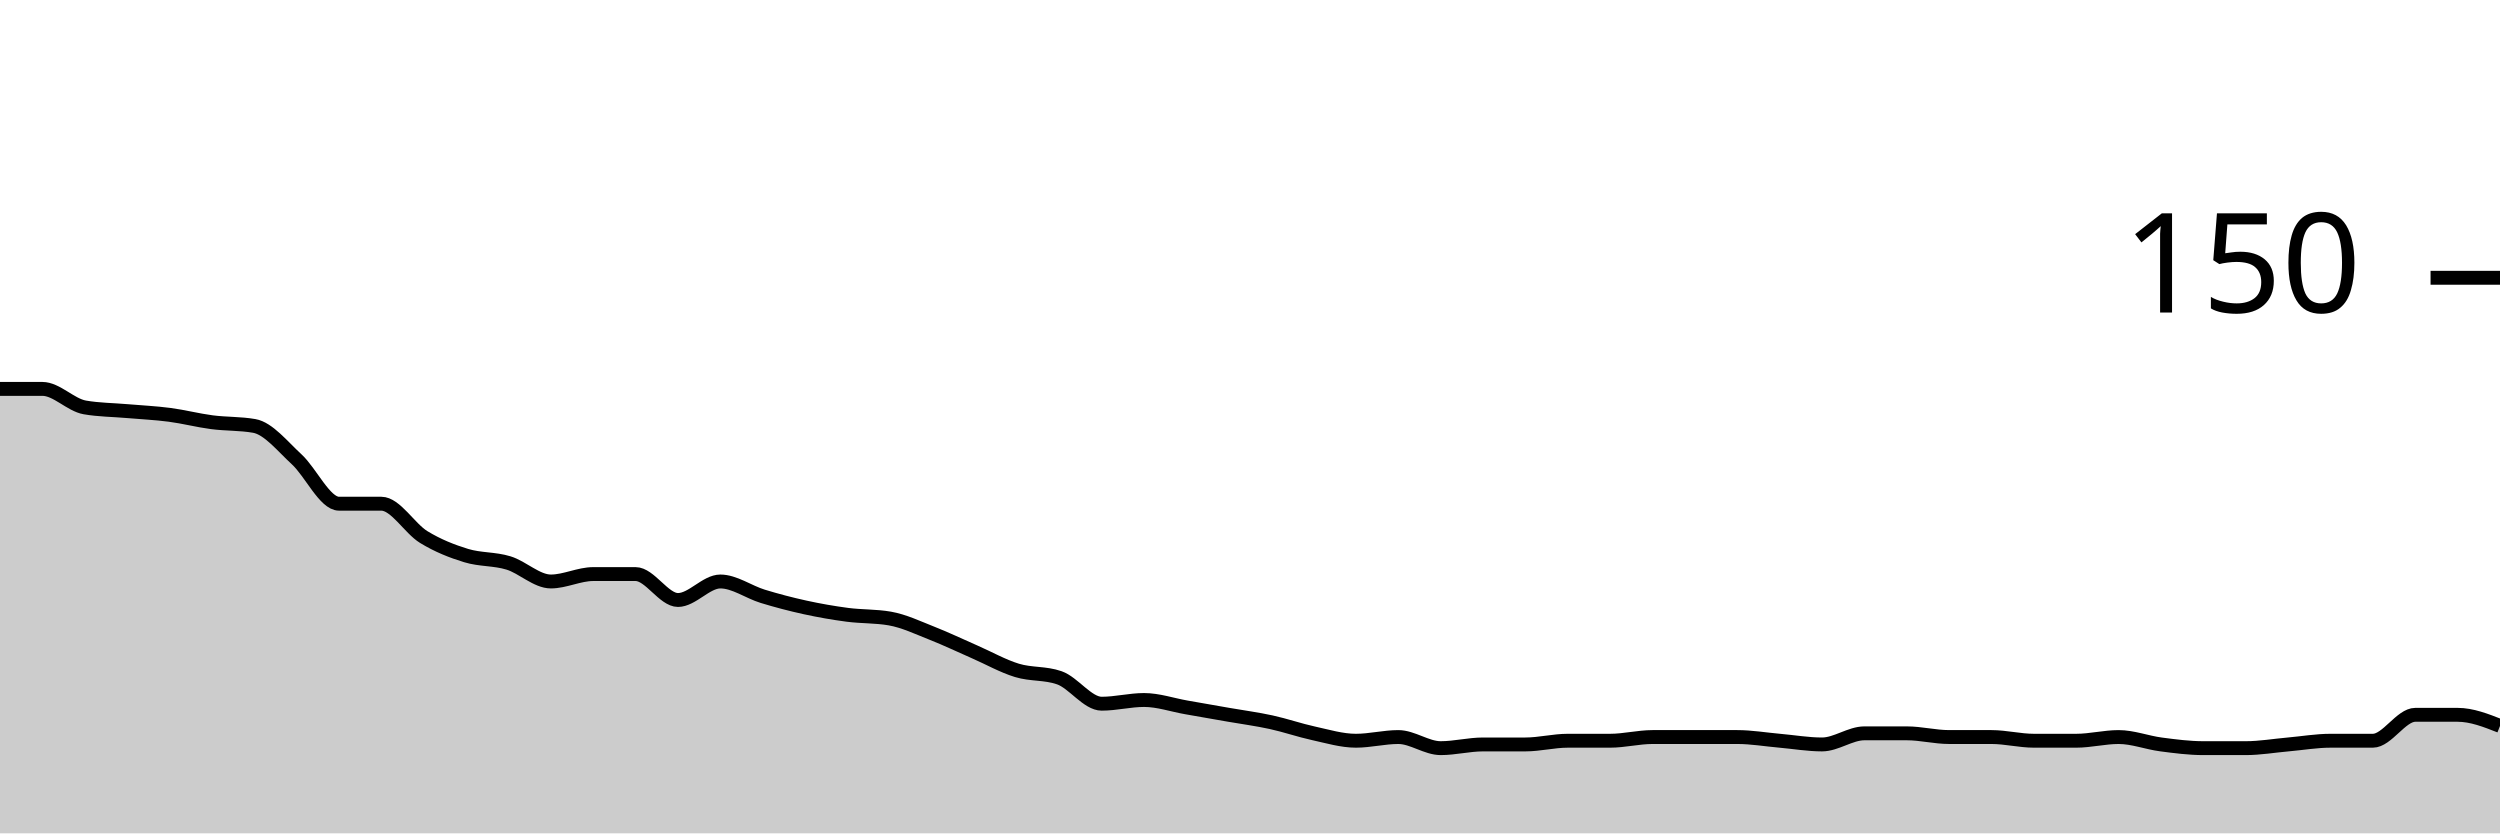
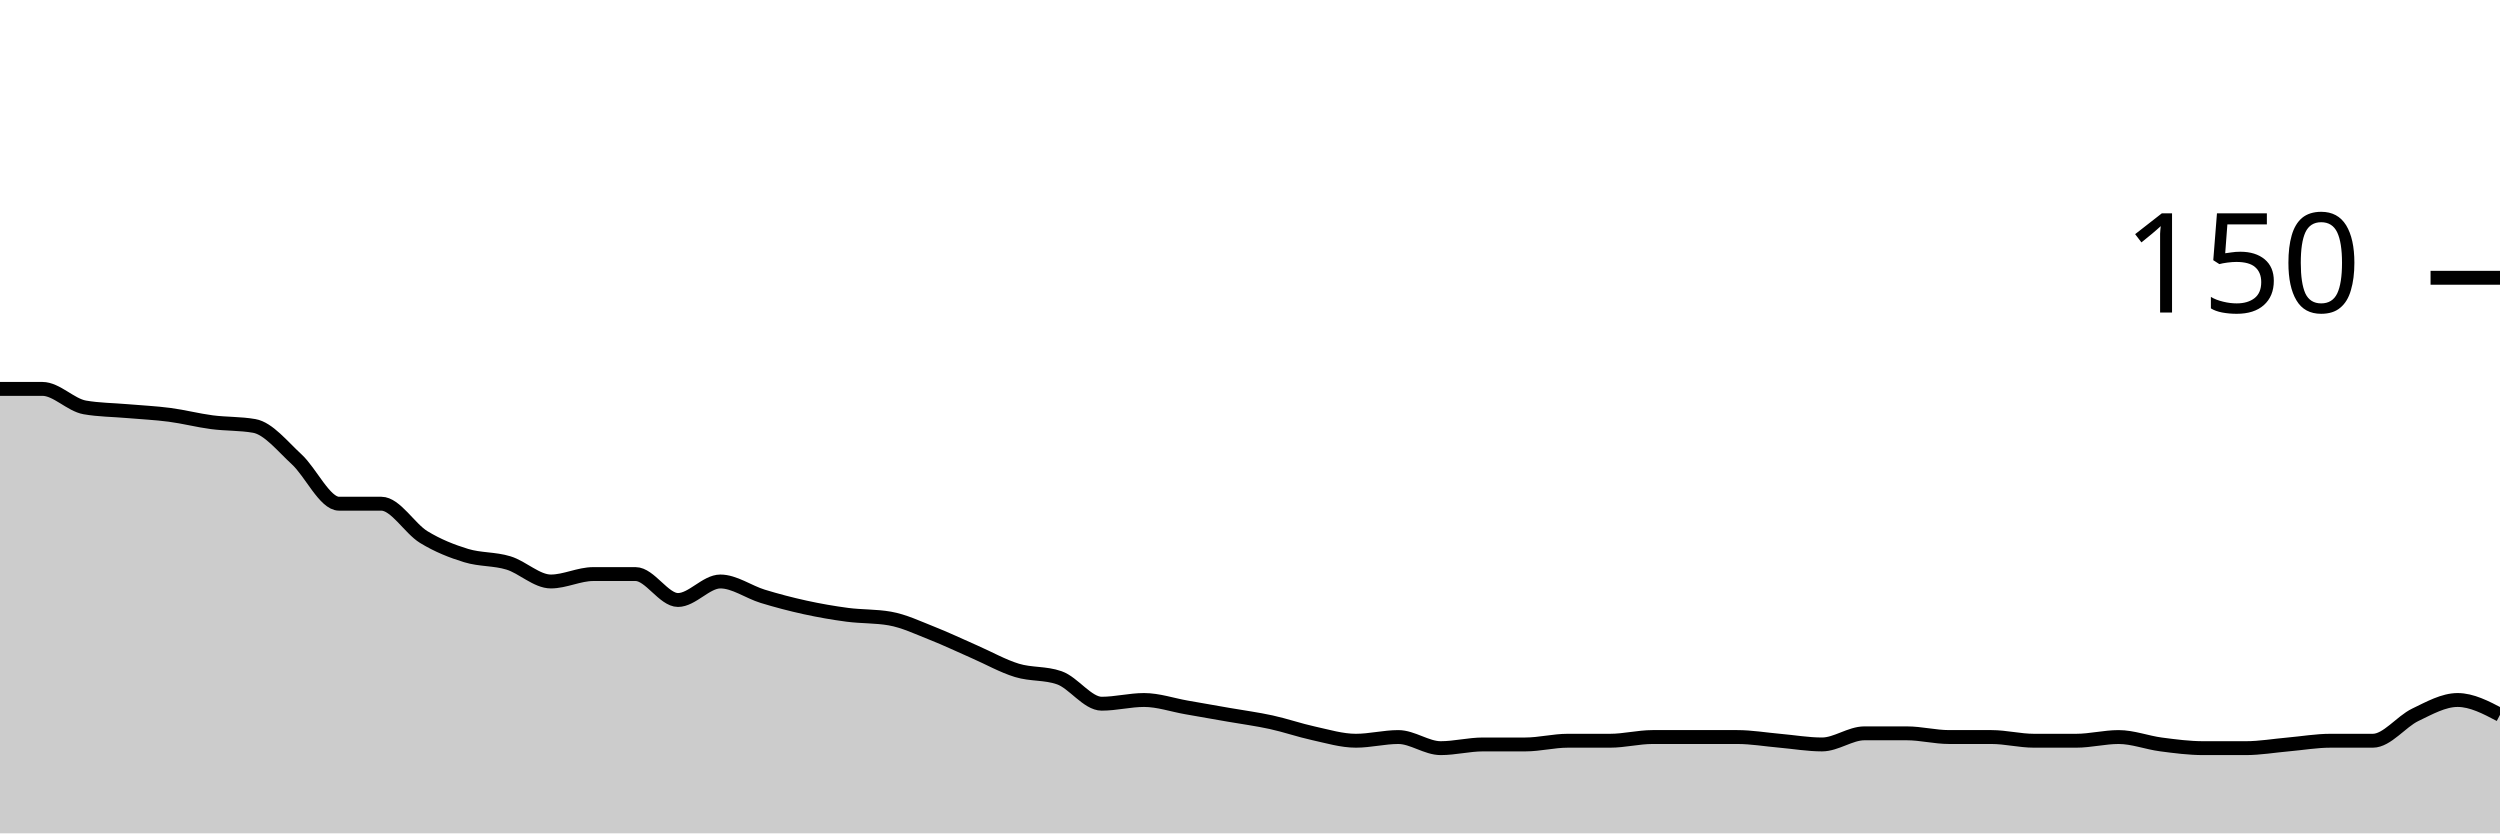
<svg xmlns="http://www.w3.org/2000/svg" viewBox="0 0 180 60">
  <g transform="translate(0,20)">
-     <path class="area" fill="rgba(0, 0, 0, 0.2)" d="M0,8C1.017,8,2.034,8,3.051,8C4.068,8,5.085,9.156,6.102,9.333C7.119,9.511,8.136,9.511,9.153,9.6C10.169,9.689,11.186,9.733,12.203,9.867C13.22,10,14.237,10.267,15.254,10.4C16.271,10.533,17.288,10.489,18.305,10.667C19.322,10.844,20.339,12.133,21.356,13.067C22.373,14,23.39,16.267,24.407,16.267C25.424,16.267,26.441,16.267,27.458,16.267C28.475,16.267,29.492,18.044,30.508,18.667C31.525,19.289,32.542,19.689,33.559,20C34.576,20.311,35.593,20.222,36.61,20.533C37.627,20.844,38.644,21.867,39.661,21.867C40.678,21.867,41.695,21.333,42.712,21.333C43.729,21.333,44.746,21.333,45.763,21.333C46.78,21.333,47.797,23.2,48.814,23.2C49.831,23.2,50.847,21.867,51.864,21.867C52.881,21.867,53.898,22.622,54.915,22.933C55.932,23.244,56.949,23.511,57.966,23.733C58.983,23.956,60,24.133,61.017,24.267C62.034,24.4,63.051,24.356,64.068,24.533C65.085,24.711,66.102,25.2,67.119,25.6C68.136,26,69.153,26.489,70.169,26.933C71.186,27.378,72.203,27.956,73.22,28.267C74.237,28.578,75.254,28.444,76.271,28.8C77.288,29.156,78.305,30.667,79.322,30.667C80.339,30.667,81.356,30.4,82.373,30.4C83.39,30.4,84.407,30.756,85.424,30.933C86.441,31.111,87.458,31.289,88.475,31.467C89.492,31.644,90.508,31.778,91.525,32C92.542,32.222,93.559,32.578,94.576,32.8C95.593,33.022,96.61,33.333,97.627,33.333C98.644,33.333,99.661,33.067,100.678,33.067C101.695,33.067,102.712,33.867,103.729,33.867C104.746,33.867,105.763,33.6,106.78,33.6C107.797,33.6,108.814,33.6,109.831,33.6C110.847,33.6,111.864,33.333,112.881,33.333C113.898,33.333,114.915,33.333,115.932,33.333C116.949,33.333,117.966,33.067,118.983,33.067C120,33.067,121.017,33.067,122.034,33.067C123.051,33.067,124.068,33.067,125.085,33.067C126.102,33.067,127.119,33.244,128.136,33.333C129.153,33.422,130.169,33.6,131.186,33.6C132.203,33.6,133.22,32.8,134.237,32.8C135.254,32.8,136.271,32.8,137.288,32.8C138.305,32.8,139.322,33.067,140.339,33.067C141.356,33.067,142.373,33.067,143.39,33.067C144.407,33.067,145.424,33.333,146.441,33.333C147.458,33.333,148.475,33.333,149.492,33.333C150.508,33.333,151.525,33.067,152.542,33.067C153.559,33.067,154.576,33.467,155.593,33.6C156.61,33.733,157.627,33.867,158.644,33.867C159.661,33.867,160.678,33.867,161.695,33.867C162.712,33.867,163.729,33.689,164.746,33.6C165.763,33.511,166.78,33.333,167.797,33.333C168.814,33.333,169.831,33.333,170.847,33.333C171.864,33.333,172.881,31.467,173.898,31.467C174.915,31.467,175.932,31.467,176.949,31.467C177.966,31.467,178.983,31.867,180,32.267L180,40C178.983,40,177.966,40,176.949,40C175.932,40,174.915,40,173.898,40C172.881,40,171.864,40,170.847,40C169.831,40,168.814,40,167.797,40C166.78,40,165.763,40,164.746,40C163.729,40,162.712,40,161.695,40C160.678,40,159.661,40,158.644,40C157.627,40,156.61,40,155.593,40C154.576,40,153.559,40,152.542,40C151.525,40,150.508,40,149.492,40C148.475,40,147.458,40,146.441,40C145.424,40,144.407,40,143.39,40C142.373,40,141.356,40,140.339,40C139.322,40,138.305,40,137.288,40C136.271,40,135.254,40,134.237,40C133.22,40,132.203,40,131.186,40C130.169,40,129.153,40,128.136,40C127.119,40,126.102,40,125.085,40C124.068,40,123.051,40,122.034,40C121.017,40,120,40,118.983,40C117.966,40,116.949,40,115.932,40C114.915,40,113.898,40,112.881,40C111.864,40,110.847,40,109.831,40C108.814,40,107.797,40,106.78,40C105.763,40,104.746,40,103.729,40C102.712,40,101.695,40,100.678,40C99.661,40,98.644,40,97.627,40C96.61,40,95.593,40,94.576,40C93.559,40,92.542,40,91.525,40C90.508,40,89.492,40,88.475,40C87.458,40,86.441,40,85.424,40C84.407,40,83.39,40,82.373,40C81.356,40,80.339,40,79.322,40C78.305,40,77.288,40,76.271,40C75.254,40,74.237,40,73.22,40C72.203,40,71.186,40,70.169,40C69.153,40,68.136,40,67.119,40C66.102,40,65.085,40,64.068,40C63.051,40,62.034,40,61.017,40C60,40,58.983,40,57.966,40C56.949,40,55.932,40,54.915,40C53.898,40,52.881,40,51.864,40C50.847,40,49.831,40,48.814,40C47.797,40,46.78,40,45.763,40C44.746,40,43.729,40,42.712,40C41.695,40,40.678,40,39.661,40C38.644,40,37.627,40,36.61,40C35.593,40,34.576,40,33.559,40C32.542,40,31.525,40,30.508,40C29.492,40,28.475,40,27.458,40C26.441,40,25.424,40,24.407,40C23.39,40,22.373,40,21.356,40C20.339,40,19.322,40,18.305,40C17.288,40,16.271,40,15.254,40C14.237,40,13.22,40,12.203,40C11.186,40,10.169,40,9.153,40C8.136,40,7.119,40,6.102,40C5.085,40,4.068,40,3.051,40C2.034,40,1.017,40,0,40Z" />
-     <path class="line" stroke="black" fill="none" d="M0,8C1.017,8,2.034,8,3.051,8C4.068,8,5.085,9.156,6.102,9.333C7.119,9.511,8.136,9.511,9.153,9.6C10.169,9.689,11.186,9.733,12.203,9.867C13.22,10,14.237,10.267,15.254,10.4C16.271,10.533,17.288,10.489,18.305,10.667C19.322,10.844,20.339,12.133,21.356,13.067C22.373,14,23.39,16.267,24.407,16.267C25.424,16.267,26.441,16.267,27.458,16.267C28.475,16.267,29.492,18.044,30.508,18.667C31.525,19.289,32.542,19.689,33.559,20C34.576,20.311,35.593,20.222,36.61,20.533C37.627,20.844,38.644,21.867,39.661,21.867C40.678,21.867,41.695,21.333,42.712,21.333C43.729,21.333,44.746,21.333,45.763,21.333C46.78,21.333,47.797,23.2,48.814,23.2C49.831,23.2,50.847,21.867,51.864,21.867C52.881,21.867,53.898,22.622,54.915,22.933C55.932,23.244,56.949,23.511,57.966,23.733C58.983,23.956,60,24.133,61.017,24.267C62.034,24.4,63.051,24.356,64.068,24.533C65.085,24.711,66.102,25.2,67.119,25.6C68.136,26,69.153,26.489,70.169,26.933C71.186,27.378,72.203,27.956,73.22,28.267C74.237,28.578,75.254,28.444,76.271,28.8C77.288,29.156,78.305,30.667,79.322,30.667C80.339,30.667,81.356,30.4,82.373,30.4C83.39,30.4,84.407,30.756,85.424,30.933C86.441,31.111,87.458,31.289,88.475,31.467C89.492,31.644,90.508,31.778,91.525,32C92.542,32.222,93.559,32.578,94.576,32.8C95.593,33.022,96.61,33.333,97.627,33.333C98.644,33.333,99.661,33.067,100.678,33.067C101.695,33.067,102.712,33.867,103.729,33.867C104.746,33.867,105.763,33.6,106.78,33.6C107.797,33.6,108.814,33.6,109.831,33.6C110.847,33.6,111.864,33.333,112.881,33.333C113.898,33.333,114.915,33.333,115.932,33.333C116.949,33.333,117.966,33.067,118.983,33.067C120,33.067,121.017,33.067,122.034,33.067C123.051,33.067,124.068,33.067,125.085,33.067C126.102,33.067,127.119,33.244,128.136,33.333C129.153,33.422,130.169,33.6,131.186,33.6C132.203,33.6,133.22,32.8,134.237,32.8C135.254,32.8,136.271,32.8,137.288,32.8C138.305,32.8,139.322,33.067,140.339,33.067C141.356,33.067,142.373,33.067,143.39,33.067C144.407,33.067,145.424,33.333,146.441,33.333C147.458,33.333,148.475,33.333,149.492,33.333C150.508,33.333,151.525,33.067,152.542,33.067C153.559,33.067,154.576,33.467,155.593,33.6C156.61,33.733,157.627,33.867,158.644,33.867C159.661,33.867,160.678,33.867,161.695,33.867C162.712,33.867,163.729,33.689,164.746,33.6C165.763,33.511,166.78,33.333,167.797,33.333C168.814,33.333,169.831,33.333,170.847,33.333C171.864,33.333,172.881,31.467,173.898,31.467C174.915,31.467,175.932,31.467,176.949,31.467C177.966,31.467,178.983,31.867,180,32.267" />
+     <path class="area" fill="rgba(0, 0, 0, 0.2)" d="M0,8C1.017,8,2.034,8,3.051,8C4.068,8,5.085,9.156,6.102,9.333C7.119,9.511,8.136,9.511,9.153,9.6C10.169,9.689,11.186,9.733,12.203,9.867C13.22,10,14.237,10.267,15.254,10.4C16.271,10.533,17.288,10.489,18.305,10.667C19.322,10.844,20.339,12.133,21.356,13.067C22.373,14,23.39,16.267,24.407,16.267C25.424,16.267,26.441,16.267,27.458,16.267C28.475,16.267,29.492,18.044,30.508,18.667C31.525,19.289,32.542,19.689,33.559,20C34.576,20.311,35.593,20.222,36.61,20.533C37.627,20.844,38.644,21.867,39.661,21.867C40.678,21.867,41.695,21.333,42.712,21.333C43.729,21.333,44.746,21.333,45.763,21.333C46.78,21.333,47.797,23.2,48.814,23.2C49.831,23.2,50.847,21.867,51.864,21.867C52.881,21.867,53.898,22.622,54.915,22.933C55.932,23.244,56.949,23.511,57.966,23.733C58.983,23.956,60,24.133,61.017,24.267C62.034,24.4,63.051,24.356,64.068,24.533C65.085,24.711,66.102,25.2,67.119,25.6C68.136,26,69.153,26.489,70.169,26.933C71.186,27.378,72.203,27.956,73.22,28.267C74.237,28.578,75.254,28.444,76.271,28.8C77.288,29.156,78.305,30.667,79.322,30.667C80.339,30.667,81.356,30.4,82.373,30.4C83.39,30.4,84.407,30.756,85.424,30.933C86.441,31.111,87.458,31.289,88.475,31.467C89.492,31.644,90.508,31.778,91.525,32C92.542,32.222,93.559,32.578,94.576,32.8C95.593,33.022,96.61,33.333,97.627,33.333C98.644,33.333,99.661,33.067,100.678,33.067C101.695,33.067,102.712,33.867,103.729,33.867C104.746,33.867,105.763,33.6,106.78,33.6C107.797,33.6,108.814,33.6,109.831,33.6C110.847,33.6,111.864,33.333,112.881,33.333C113.898,33.333,114.915,33.333,115.932,33.333C116.949,33.333,117.966,33.067,118.983,33.067C120,33.067,121.017,33.067,122.034,33.067C123.051,33.067,124.068,33.067,125.085,33.067C126.102,33.067,127.119,33.244,128.136,33.333C129.153,33.422,130.169,33.6,131.186,33.6C132.203,33.6,133.22,32.8,134.237,32.8C135.254,32.8,136.271,32.8,137.288,32.8C138.305,32.8,139.322,33.067,140.339,33.067C141.356,33.067,142.373,33.067,143.39,33.067C144.407,33.067,145.424,33.333,146.441,33.333C147.458,33.333,148.475,33.333,149.492,33.333C150.508,33.333,151.525,33.067,152.542,33.067C153.559,33.067,154.576,33.467,155.593,33.6C156.61,33.733,157.627,33.867,158.644,33.867C159.661,33.867,160.678,33.867,161.695,33.867C162.712,33.867,163.729,33.689,164.746,33.6C165.763,33.511,166.78,33.333,167.797,33.333C168.814,33.333,169.831,33.333,170.847,33.333C171.864,33.333,172.881,31.956,173.898,31.467C174.915,30.978,175.932,30.4,176.949,30.4C177.966,30.4,178.983,30.933,180,31.467L180,40C178.983,40,177.966,40,176.949,40C175.932,40,174.915,40,173.898,40C172.881,40,171.864,40,170.847,40C169.831,40,168.814,40,167.797,40C166.78,40,165.763,40,164.746,40C163.729,40,162.712,40,161.695,40C160.678,40,159.661,40,158.644,40C157.627,40,156.61,40,155.593,40C154.576,40,153.559,40,152.542,40C151.525,40,150.508,40,149.492,40C148.475,40,147.458,40,146.441,40C145.424,40,144.407,40,143.39,40C142.373,40,141.356,40,140.339,40C139.322,40,138.305,40,137.288,40C136.271,40,135.254,40,134.237,40C133.22,40,132.203,40,131.186,40C130.169,40,129.153,40,128.136,40C127.119,40,126.102,40,125.085,40C124.068,40,123.051,40,122.034,40C121.017,40,120,40,118.983,40C117.966,40,116.949,40,115.932,40C114.915,40,113.898,40,112.881,40C111.864,40,110.847,40,109.831,40C108.814,40,107.797,40,106.78,40C105.763,40,104.746,40,103.729,40C102.712,40,101.695,40,100.678,40C99.661,40,98.644,40,97.627,40C96.61,40,95.593,40,94.576,40C93.559,40,92.542,40,91.525,40C90.508,40,89.492,40,88.475,40C87.458,40,86.441,40,85.424,40C84.407,40,83.39,40,82.373,40C81.356,40,80.339,40,79.322,40C78.305,40,77.288,40,76.271,40C75.254,40,74.237,40,73.22,40C72.203,40,71.186,40,70.169,40C69.153,40,68.136,40,67.119,40C66.102,40,65.085,40,64.068,40C63.051,40,62.034,40,61.017,40C60,40,58.983,40,57.966,40C56.949,40,55.932,40,54.915,40C53.898,40,52.881,40,51.864,40C50.847,40,49.831,40,48.814,40C47.797,40,46.78,40,45.763,40C44.746,40,43.729,40,42.712,40C41.695,40,40.678,40,39.661,40C38.644,40,37.627,40,36.61,40C35.593,40,34.576,40,33.559,40C32.542,40,31.525,40,30.508,40C29.492,40,28.475,40,27.458,40C26.441,40,25.424,40,24.407,40C23.39,40,22.373,40,21.356,40C20.339,40,19.322,40,18.305,40C17.288,40,16.271,40,15.254,40C14.237,40,13.22,40,12.203,40C11.186,40,10.169,40,9.153,40C8.136,40,7.119,40,6.102,40C5.085,40,4.068,40,3.051,40C2.034,40,1.017,40,0,40Z" />
+     <path class="line" stroke="black" fill="none" d="M0,8C1.017,8,2.034,8,3.051,8C4.068,8,5.085,9.156,6.102,9.333C7.119,9.511,8.136,9.511,9.153,9.6C10.169,9.689,11.186,9.733,12.203,9.867C13.22,10,14.237,10.267,15.254,10.4C16.271,10.533,17.288,10.489,18.305,10.667C19.322,10.844,20.339,12.133,21.356,13.067C22.373,14,23.39,16.267,24.407,16.267C25.424,16.267,26.441,16.267,27.458,16.267C28.475,16.267,29.492,18.044,30.508,18.667C31.525,19.289,32.542,19.689,33.559,20C34.576,20.311,35.593,20.222,36.61,20.533C37.627,20.844,38.644,21.867,39.661,21.867C40.678,21.867,41.695,21.333,42.712,21.333C43.729,21.333,44.746,21.333,45.763,21.333C46.78,21.333,47.797,23.2,48.814,23.2C49.831,23.2,50.847,21.867,51.864,21.867C52.881,21.867,53.898,22.622,54.915,22.933C55.932,23.244,56.949,23.511,57.966,23.733C58.983,23.956,60,24.133,61.017,24.267C62.034,24.4,63.051,24.356,64.068,24.533C65.085,24.711,66.102,25.2,67.119,25.6C68.136,26,69.153,26.489,70.169,26.933C71.186,27.378,72.203,27.956,73.22,28.267C74.237,28.578,75.254,28.444,76.271,28.8C77.288,29.156,78.305,30.667,79.322,30.667C80.339,30.667,81.356,30.4,82.373,30.4C83.39,30.4,84.407,30.756,85.424,30.933C86.441,31.111,87.458,31.289,88.475,31.467C89.492,31.644,90.508,31.778,91.525,32C92.542,32.222,93.559,32.578,94.576,32.8C95.593,33.022,96.61,33.333,97.627,33.333C98.644,33.333,99.661,33.067,100.678,33.067C101.695,33.067,102.712,33.867,103.729,33.867C104.746,33.867,105.763,33.6,106.78,33.6C107.797,33.6,108.814,33.6,109.831,33.6C110.847,33.6,111.864,33.333,112.881,33.333C113.898,33.333,114.915,33.333,115.932,33.333C116.949,33.333,117.966,33.067,118.983,33.067C120,33.067,121.017,33.067,122.034,33.067C123.051,33.067,124.068,33.067,125.085,33.067C126.102,33.067,127.119,33.244,128.136,33.333C129.153,33.422,130.169,33.6,131.186,33.6C132.203,33.6,133.22,32.8,134.237,32.8C135.254,32.8,136.271,32.8,137.288,32.8C138.305,32.8,139.322,33.067,140.339,33.067C141.356,33.067,142.373,33.067,143.39,33.067C144.407,33.067,145.424,33.333,146.441,33.333C147.458,33.333,148.475,33.333,149.492,33.333C150.508,33.333,151.525,33.067,152.542,33.067C153.559,33.067,154.576,33.467,155.593,33.6C156.61,33.733,157.627,33.867,158.644,33.867C159.661,33.867,160.678,33.867,161.695,33.867C162.712,33.867,163.729,33.689,164.746,33.6C165.763,33.511,166.78,33.333,167.797,33.333C168.814,33.333,169.831,33.333,170.847,33.333C171.864,33.333,172.881,31.956,173.898,31.467C174.915,30.978,175.932,30.4,176.949,30.4C177.966,30.4,178.983,30.933,180,31.467" />
    <path class="axis-ceiling" stroke-width="1" stroke="black" fill="none" d="M175,0L180,0" />
    <text class="axis-ceiling-label" font-family="sans-serif" text-anchor="end" font-size="10px" x="170" y="2.5">150</text>
  </g>
</svg>
